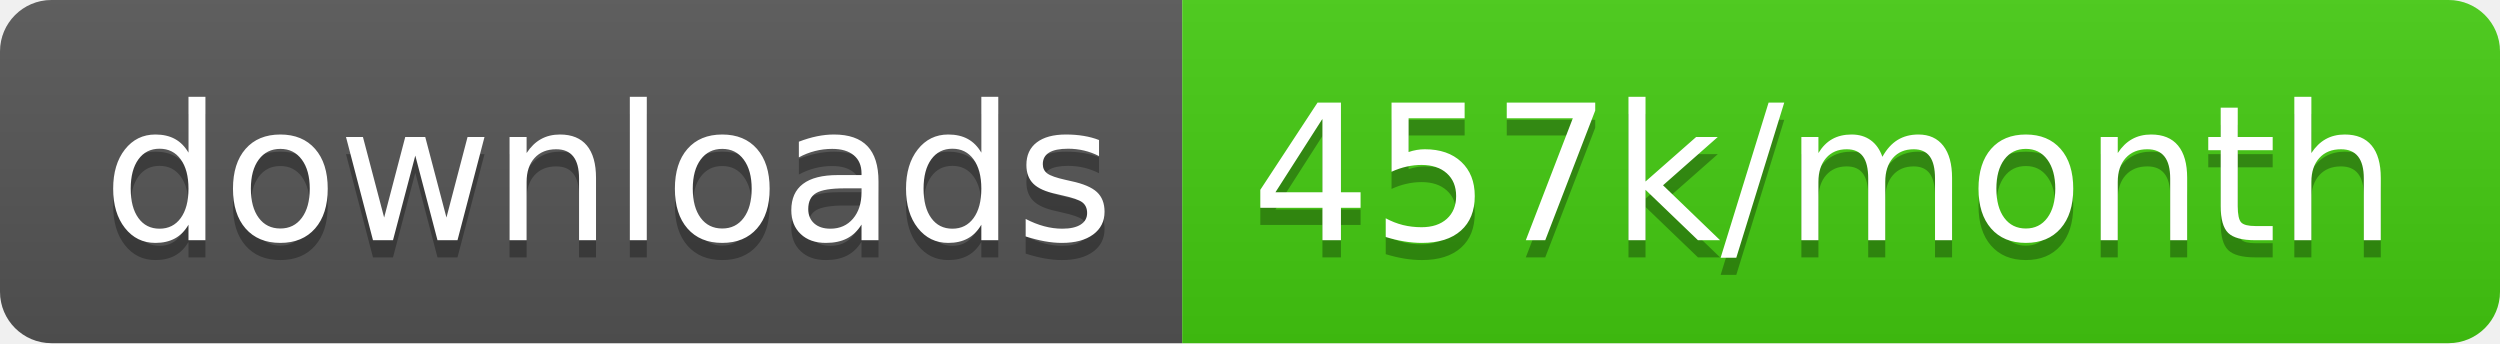
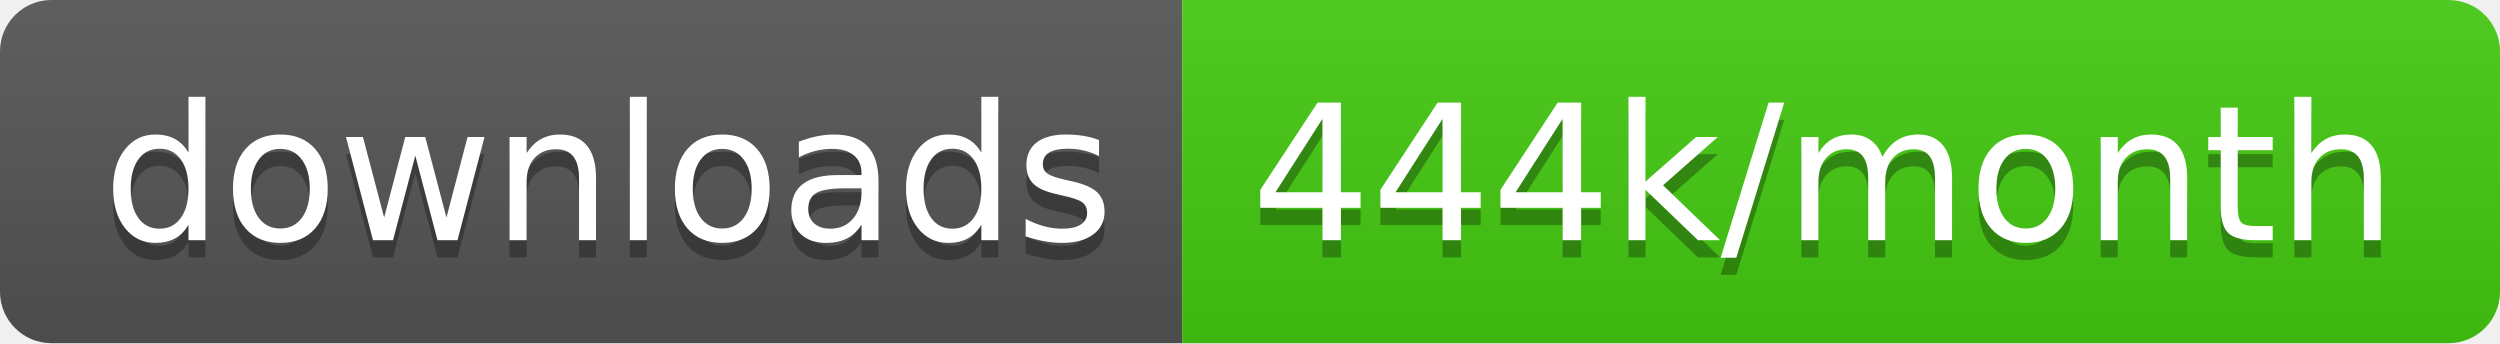
<svg xmlns="http://www.w3.org/2000/svg" width="145.7" height="20">
  <linearGradient id="smooth" x2="0" y2="100%">
    <stop offset="0" stop-color="#bbb" stop-opacity=".1" />
    <stop offset="1" stop-opacity=".1" />
  </linearGradient>
  <clipPath id="round">
    <rect width="145.7" height="20" rx="3" fill="#fff" />
  </clipPath>
  <g clip-path="url(#round)">
    <rect width="68.9" height="20" fill="#555" />
    <rect x="68.9" width="76.8" height="20" fill="#4c1" />
    <rect width="145.7" height="20" fill="url(#smooth)" />
  </g>
  <g fill="#fff" text-anchor="middle" font-family="DejaVu Sans,Verdana,Geneva,sans-serif" font-size="110">
    <text x="354.5" y="150" fill="#010101" fill-opacity=".3" transform="scale(0.1)" textLength="589.0" lengthAdjust="spacing">downloads</text>
    <text x="354.5" y="140" transform="scale(0.1)" textLength="589.0" lengthAdjust="spacing">downloads</text>
-     <text x="1063.0" y="150" fill="#010101" fill-opacity=".3" transform="scale(0.1)" textLength="668.0" lengthAdjust="spacing">457k/month</text>
-     <text x="1063.0" y="140" transform="scale(0.1)" textLength="668.0" lengthAdjust="spacing">457k/month</text>
+     <text x="1063.0" y="150" fill="#010101" fill-opacity=".3" transform="scale(0.1)" textLength="668.0" lengthAdjust="spacing">444k/month</text>
+     <text x="1063.0" y="140" transform="scale(0.1)" textLength="668.0" lengthAdjust="spacing">444k/month</text>
  </g>
</svg>
